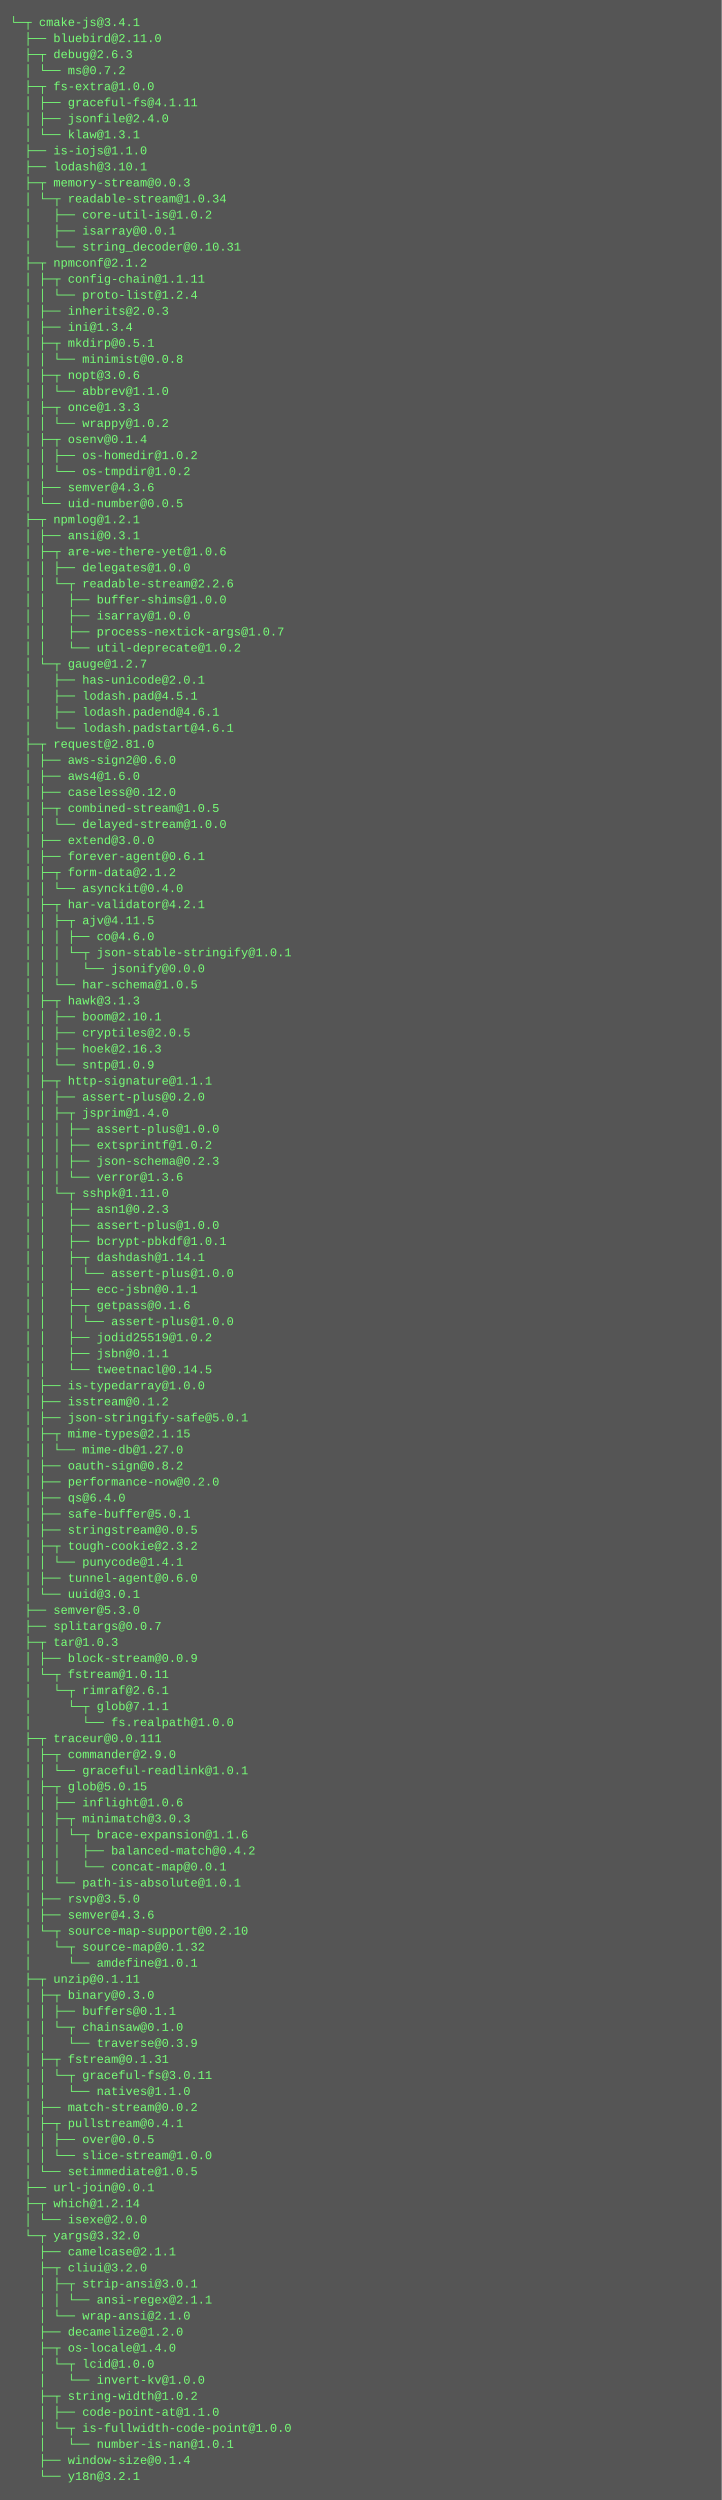
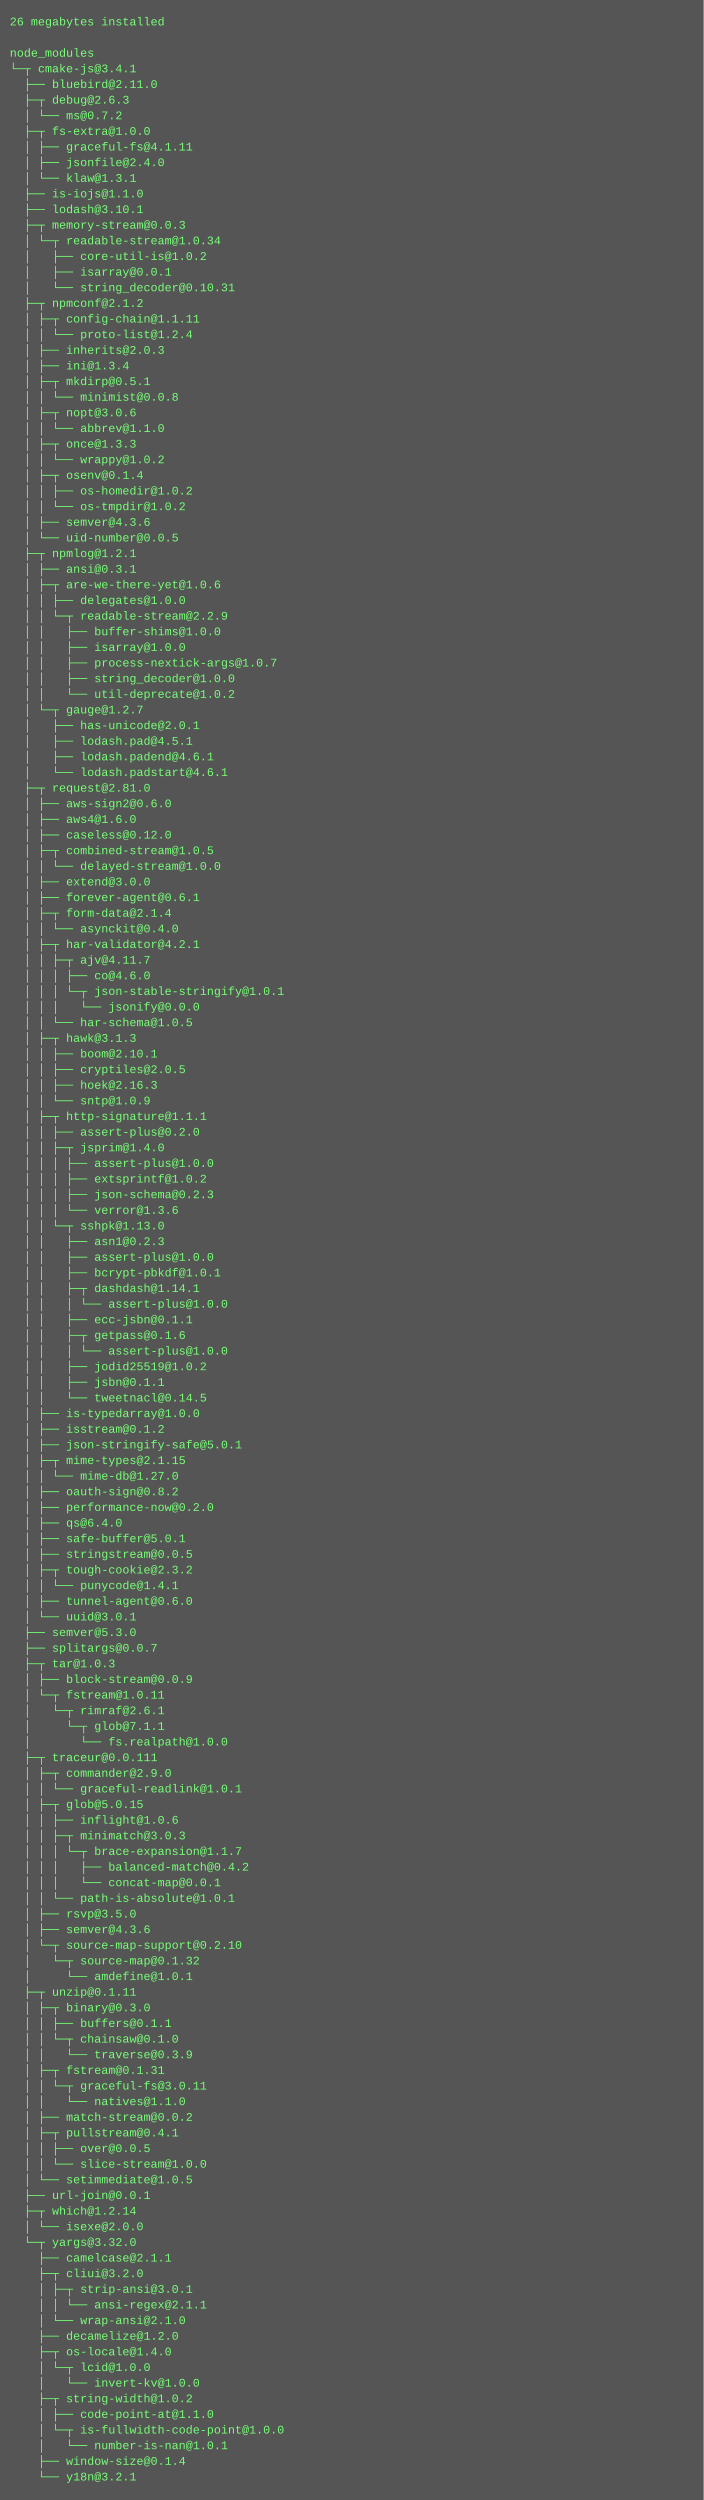
- <svg xmlns="http://www.w3.org/2000/svg" height="2494" width="720">
-   <rect height="2494" fill="#555" width="720" />
+ <svg xmlns="http://www.w3.org/2000/svg" height="2558" width="720">
+   <rect height="2558" fill="#555" width="720" />
  <text fill="#7f7" font-family="Courier New" font-size="12" xml:space="preserve">
-     <tspan x="10" y="26">└─┬ cmake-js@3.4.1 </tspan>
-     <tspan x="10" y="42">  ├── bluebird@2.11.0 </tspan>
-     <tspan x="10" y="58">  ├─┬ debug@2.6.3 </tspan>
-     <tspan x="10" y="74">  │ └── ms@0.7.2 </tspan>
-     <tspan x="10" y="90">  ├─┬ fs-extra@1.0.0 </tspan>
-     <tspan x="10" y="106">  │ ├── graceful-fs@4.1.11 </tspan>
-     <tspan x="10" y="122">  │ ├── jsonfile@2.4.0 </tspan>
-     <tspan x="10" y="138">  │ └── klaw@1.3.1 </tspan>
-     <tspan x="10" y="154">  ├── is-iojs@1.1.0 </tspan>
-     <tspan x="10" y="170">  ├── lodash@3.10.1 </tspan>
-     <tspan x="10" y="186">  ├─┬ memory-stream@0.0.3 </tspan>
-     <tspan x="10" y="202">  │ └─┬ readable-stream@1.0.34 </tspan>
-     <tspan x="10" y="218">  │   ├── core-util-is@1.0.2 </tspan>
-     <tspan x="10" y="234">  │   ├── isarray@0.0.1 </tspan>
-     <tspan x="10" y="250">  │   └── string_decoder@0.10.31 </tspan>
-     <tspan x="10" y="266">  ├─┬ npmconf@2.1.2 </tspan>
-     <tspan x="10" y="282">  │ ├─┬ config-chain@1.1.11 </tspan>
-     <tspan x="10" y="298">  │ │ └── proto-list@1.2.4 </tspan>
-     <tspan x="10" y="314">  │ ├── inherits@2.0.3 </tspan>
-     <tspan x="10" y="330">  │ ├── ini@1.3.4 </tspan>
-     <tspan x="10" y="346">  │ ├─┬ mkdirp@0.5.1 </tspan>
-     <tspan x="10" y="362">  │ │ └── minimist@0.0.8 </tspan>
-     <tspan x="10" y="378">  │ ├─┬ nopt@3.0.6 </tspan>
-     <tspan x="10" y="394">  │ │ └── abbrev@1.1.0 </tspan>
-     <tspan x="10" y="410">  │ ├─┬ once@1.3.3 </tspan>
-     <tspan x="10" y="426">  │ │ └── wrappy@1.0.2 </tspan>
-     <tspan x="10" y="442">  │ ├─┬ osenv@0.1.4 </tspan>
-     <tspan x="10" y="458">  │ │ ├── os-homedir@1.0.2 </tspan>
-     <tspan x="10" y="474">  │ │ └── os-tmpdir@1.0.2 </tspan>
-     <tspan x="10" y="490">  │ ├── semver@4.3.6 </tspan>
-     <tspan x="10" y="506">  │ └── uid-number@0.0.5 </tspan>
-     <tspan x="10" y="522">  ├─┬ npmlog@1.2.1 </tspan>
-     <tspan x="10" y="538">  │ ├── ansi@0.3.1 </tspan>
-     <tspan x="10" y="554">  │ ├─┬ are-we-there-yet@1.0.6 </tspan>
-     <tspan x="10" y="570">  │ │ ├── delegates@1.0.0 </tspan>
-     <tspan x="10" y="586">  │ │ └─┬ readable-stream@2.2.6 </tspan>
-     <tspan x="10" y="602">  │ │   ├── buffer-shims@1.0.0 </tspan>
-     <tspan x="10" y="618">  │ │   ├── isarray@1.0.0 </tspan>
-     <tspan x="10" y="634">  │ │   ├── process-nextick-args@1.0.7 </tspan>
-     <tspan x="10" y="650">  │ │   └── util-deprecate@1.0.2 </tspan>
-     <tspan x="10" y="666">  │ └─┬ gauge@1.2.7 </tspan>
-     <tspan x="10" y="682">  │   ├── has-unicode@2.0.1 </tspan>
-     <tspan x="10" y="698">  │   ├── lodash.pad@4.5.1 </tspan>
-     <tspan x="10" y="714">  │   ├── lodash.padend@4.6.1 </tspan>
-     <tspan x="10" y="730">  │   └── lodash.padstart@4.6.1 </tspan>
-     <tspan x="10" y="746">  ├─┬ request@2.81.0 </tspan>
-     <tspan x="10" y="762">  │ ├── aws-sign2@0.6.0 </tspan>
-     <tspan x="10" y="778">  │ ├── aws4@1.6.0 </tspan>
-     <tspan x="10" y="794">  │ ├── caseless@0.12.0 </tspan>
-     <tspan x="10" y="810">  │ ├─┬ combined-stream@1.0.5 </tspan>
-     <tspan x="10" y="826">  │ │ └── delayed-stream@1.0.0 </tspan>
-     <tspan x="10" y="842">  │ ├── extend@3.0.0 </tspan>
-     <tspan x="10" y="858">  │ ├── forever-agent@0.6.1 </tspan>
-     <tspan x="10" y="874">  │ ├─┬ form-data@2.1.2 </tspan>
-     <tspan x="10" y="890">  │ │ └── asynckit@0.4.0 </tspan>
-     <tspan x="10" y="906">  │ ├─┬ har-validator@4.2.1 </tspan>
-     <tspan x="10" y="922">  │ │ ├─┬ ajv@4.11.5 </tspan>
-     <tspan x="10" y="938">  │ │ │ ├── co@4.6.0 </tspan>
-     <tspan x="10" y="954">  │ │ │ └─┬ json-stable-stringify@1.0.1 </tspan>
-     <tspan x="10" y="970">  │ │ │   └── jsonify@0.0.0 </tspan>
-     <tspan x="10" y="986">  │ │ └── har-schema@1.0.5 </tspan>
-     <tspan x="10" y="1002">  │ ├─┬ hawk@3.1.3 </tspan>
-     <tspan x="10" y="1018">  │ │ ├── boom@2.10.1 </tspan>
-     <tspan x="10" y="1034">  │ │ ├── cryptiles@2.0.5 </tspan>
-     <tspan x="10" y="1050">  │ │ ├── hoek@2.16.3 </tspan>
-     <tspan x="10" y="1066">  │ │ └── sntp@1.0.9 </tspan>
-     <tspan x="10" y="1082">  │ ├─┬ http-signature@1.1.1 </tspan>
-     <tspan x="10" y="1098">  │ │ ├── assert-plus@0.2.0 </tspan>
-     <tspan x="10" y="1114">  │ │ ├─┬ jsprim@1.4.0 </tspan>
-     <tspan x="10" y="1130">  │ │ │ ├── assert-plus@1.0.0 </tspan>
-     <tspan x="10" y="1146">  │ │ │ ├── extsprintf@1.0.2 </tspan>
-     <tspan x="10" y="1162">  │ │ │ ├── json-schema@0.2.3 </tspan>
-     <tspan x="10" y="1178">  │ │ │ └── verror@1.3.6 </tspan>
-     <tspan x="10" y="1194">  │ │ └─┬ sshpk@1.11.0 </tspan>
-     <tspan x="10" y="1210">  │ │   ├── asn1@0.2.3 </tspan>
-     <tspan x="10" y="1226">  │ │   ├── assert-plus@1.0.0 </tspan>
-     <tspan x="10" y="1242">  │ │   ├── bcrypt-pbkdf@1.0.1 </tspan>
-     <tspan x="10" y="1258">  │ │   ├─┬ dashdash@1.14.1 </tspan>
-     <tspan x="10" y="1274">  │ │   │ └── assert-plus@1.0.0 </tspan>
-     <tspan x="10" y="1290">  │ │   ├── ecc-jsbn@0.1.1 </tspan>
-     <tspan x="10" y="1306">  │ │   ├─┬ getpass@0.1.6 </tspan>
-     <tspan x="10" y="1322">  │ │   │ └── assert-plus@1.0.0 </tspan>
-     <tspan x="10" y="1338">  │ │   ├── jodid25519@1.0.2 </tspan>
-     <tspan x="10" y="1354">  │ │   ├── jsbn@0.1.1 </tspan>
-     <tspan x="10" y="1370">  │ │   └── tweetnacl@0.14.5 </tspan>
-     <tspan x="10" y="1386">  │ ├── is-typedarray@1.0.0 </tspan>
-     <tspan x="10" y="1402">  │ ├── isstream@0.1.2 </tspan>
-     <tspan x="10" y="1418">  │ ├── json-stringify-safe@5.0.1 </tspan>
-     <tspan x="10" y="1434">  │ ├─┬ mime-types@2.1.15 </tspan>
-     <tspan x="10" y="1450">  │ │ └── mime-db@1.27.0 </tspan>
-     <tspan x="10" y="1466">  │ ├── oauth-sign@0.8.2 </tspan>
-     <tspan x="10" y="1482">  │ ├── performance-now@0.2.0 </tspan>
-     <tspan x="10" y="1498">  │ ├── qs@6.4.0 </tspan>
-     <tspan x="10" y="1514">  │ ├── safe-buffer@5.0.1 </tspan>
-     <tspan x="10" y="1530">  │ ├── stringstream@0.0.5 </tspan>
-     <tspan x="10" y="1546">  │ ├─┬ tough-cookie@2.3.2 </tspan>
-     <tspan x="10" y="1562">  │ │ └── punycode@1.4.1 </tspan>
-     <tspan x="10" y="1578">  │ ├── tunnel-agent@0.6.0 </tspan>
-     <tspan x="10" y="1594">  │ └── uuid@3.0.1 </tspan>
-     <tspan x="10" y="1610">  ├── semver@5.3.0 </tspan>
-     <tspan x="10" y="1626">  ├── splitargs@0.0.7 </tspan>
-     <tspan x="10" y="1642">  ├─┬ tar@1.0.3 </tspan>
-     <tspan x="10" y="1658">  │ ├── block-stream@0.0.9 </tspan>
-     <tspan x="10" y="1674">  │ └─┬ fstream@1.0.11 </tspan>
-     <tspan x="10" y="1690">  │   └─┬ rimraf@2.6.1 </tspan>
-     <tspan x="10" y="1706">  │     └─┬ glob@7.1.1 </tspan>
-     <tspan x="10" y="1722">  │       └── fs.realpath@1.0.0 </tspan>
-     <tspan x="10" y="1738">  ├─┬ traceur@0.0.111 </tspan>
-     <tspan x="10" y="1754">  │ ├─┬ commander@2.9.0 </tspan>
-     <tspan x="10" y="1770">  │ │ └── graceful-readlink@1.0.1 </tspan>
-     <tspan x="10" y="1786">  │ ├─┬ glob@5.0.15 </tspan>
-     <tspan x="10" y="1802">  │ │ ├── inflight@1.0.6 </tspan>
-     <tspan x="10" y="1818">  │ │ ├─┬ minimatch@3.0.3 </tspan>
-     <tspan x="10" y="1834">  │ │ │ └─┬ brace-expansion@1.1.6 </tspan>
-     <tspan x="10" y="1850">  │ │ │   ├── balanced-match@0.4.2 </tspan>
-     <tspan x="10" y="1866">  │ │ │   └── concat-map@0.0.1 </tspan>
-     <tspan x="10" y="1882">  │ │ └── path-is-absolute@1.0.1 </tspan>
-     <tspan x="10" y="1898">  │ ├── rsvp@3.5.0 </tspan>
-     <tspan x="10" y="1914">  │ ├── semver@4.3.6 </tspan>
-     <tspan x="10" y="1930">  │ └─┬ source-map-support@0.2.10 </tspan>
-     <tspan x="10" y="1946">  │   └─┬ source-map@0.1.32 </tspan>
-     <tspan x="10" y="1962">  │     └── amdefine@1.0.1 </tspan>
-     <tspan x="10" y="1978">  ├─┬ unzip@0.1.11 </tspan>
-     <tspan x="10" y="1994">  │ ├─┬ binary@0.3.0 </tspan>
-     <tspan x="10" y="2010">  │ │ ├── buffers@0.1.1 </tspan>
-     <tspan x="10" y="2026">  │ │ └─┬ chainsaw@0.1.0 </tspan>
-     <tspan x="10" y="2042">  │ │   └── traverse@0.3.9 </tspan>
-     <tspan x="10" y="2058">  │ ├─┬ fstream@0.1.31 </tspan>
-     <tspan x="10" y="2074">  │ │ └─┬ graceful-fs@3.0.11 </tspan>
-     <tspan x="10" y="2090">  │ │   └── natives@1.1.0 </tspan>
-     <tspan x="10" y="2106">  │ ├── match-stream@0.0.2 </tspan>
-     <tspan x="10" y="2122">  │ ├─┬ pullstream@0.4.1 </tspan>
-     <tspan x="10" y="2138">  │ │ ├── over@0.0.5 </tspan>
-     <tspan x="10" y="2154">  │ │ └── slice-stream@1.0.0 </tspan>
-     <tspan x="10" y="2170">  │ └── setimmediate@1.0.5 </tspan>
-     <tspan x="10" y="2186">  ├── url-join@0.0.1 </tspan>
-     <tspan x="10" y="2202">  ├─┬ which@1.2.14 </tspan>
-     <tspan x="10" y="2218">  │ └── isexe@2.0.0 </tspan>
-     <tspan x="10" y="2234">  └─┬ yargs@3.32.0 </tspan>
-     <tspan x="10" y="2250">    ├── camelcase@2.1.1 </tspan>
-     <tspan x="10" y="2266">    ├─┬ cliui@3.2.0 </tspan>
-     <tspan x="10" y="2282">    │ ├─┬ strip-ansi@3.0.1 </tspan>
-     <tspan x="10" y="2298">    │ │ └── ansi-regex@2.1.1 </tspan>
-     <tspan x="10" y="2314">    │ └── wrap-ansi@2.1.0 </tspan>
-     <tspan x="10" y="2330">    ├── decamelize@1.2.0 </tspan>
-     <tspan x="10" y="2346">    ├─┬ os-locale@1.4.0 </tspan>
-     <tspan x="10" y="2362">    │ └─┬ lcid@1.0.0 </tspan>
-     <tspan x="10" y="2378">    │   └── invert-kv@1.0.0 </tspan>
-     <tspan x="10" y="2394">    ├─┬ string-width@1.0.2 </tspan>
-     <tspan x="10" y="2410">    │ ├── code-point-at@1.1.0 </tspan>
-     <tspan x="10" y="2426">    │ └─┬ is-fullwidth-code-point@1.0.0 </tspan>
-     <tspan x="10" y="2442">    │   └── number-is-nan@1.0.1 </tspan>
-     <tspan x="10" y="2458">    ├── window-size@0.1.4 </tspan>
-     <tspan x="10" y="2474">    └── y18n@3.2.1</tspan>
+     <tspan x="10" y="26">26 megabytes installed</tspan>
+     <tspan x="10" y="42" />
+     <tspan x="10" y="58">node_modules</tspan>
+     <tspan x="10" y="74">└─┬ cmake-js@3.4.1 </tspan>
+     <tspan x="10" y="90">  ├── bluebird@2.11.0 </tspan>
+     <tspan x="10" y="106">  ├─┬ debug@2.6.3 </tspan>
+     <tspan x="10" y="122">  │ └── ms@0.7.2 </tspan>
+     <tspan x="10" y="138">  ├─┬ fs-extra@1.0.0 </tspan>
+     <tspan x="10" y="154">  │ ├── graceful-fs@4.1.11 </tspan>
+     <tspan x="10" y="170">  │ ├── jsonfile@2.4.0 </tspan>
+     <tspan x="10" y="186">  │ └── klaw@1.3.1 </tspan>
+     <tspan x="10" y="202">  ├── is-iojs@1.1.0 </tspan>
+     <tspan x="10" y="218">  ├── lodash@3.10.1 </tspan>
+     <tspan x="10" y="234">  ├─┬ memory-stream@0.0.3 </tspan>
+     <tspan x="10" y="250">  │ └─┬ readable-stream@1.0.34 </tspan>
+     <tspan x="10" y="266">  │   ├── core-util-is@1.0.2 </tspan>
+     <tspan x="10" y="282">  │   ├── isarray@0.0.1 </tspan>
+     <tspan x="10" y="298">  │   └── string_decoder@0.10.31 </tspan>
+     <tspan x="10" y="314">  ├─┬ npmconf@2.1.2 </tspan>
+     <tspan x="10" y="330">  │ ├─┬ config-chain@1.1.11 </tspan>
+     <tspan x="10" y="346">  │ │ └── proto-list@1.2.4 </tspan>
+     <tspan x="10" y="362">  │ ├── inherits@2.0.3 </tspan>
+     <tspan x="10" y="378">  │ ├── ini@1.3.4 </tspan>
+     <tspan x="10" y="394">  │ ├─┬ mkdirp@0.5.1 </tspan>
+     <tspan x="10" y="410">  │ │ └── minimist@0.0.8 </tspan>
+     <tspan x="10" y="426">  │ ├─┬ nopt@3.0.6 </tspan>
+     <tspan x="10" y="442">  │ │ └── abbrev@1.1.0 </tspan>
+     <tspan x="10" y="458">  │ ├─┬ once@1.3.3 </tspan>
+     <tspan x="10" y="474">  │ │ └── wrappy@1.0.2 </tspan>
+     <tspan x="10" y="490">  │ ├─┬ osenv@0.1.4 </tspan>
+     <tspan x="10" y="506">  │ │ ├── os-homedir@1.0.2 </tspan>
+     <tspan x="10" y="522">  │ │ └── os-tmpdir@1.0.2 </tspan>
+     <tspan x="10" y="538">  │ ├── semver@4.3.6 </tspan>
+     <tspan x="10" y="554">  │ └── uid-number@0.0.5 </tspan>
+     <tspan x="10" y="570">  ├─┬ npmlog@1.2.1 </tspan>
+     <tspan x="10" y="586">  │ ├── ansi@0.3.1 </tspan>
+     <tspan x="10" y="602">  │ ├─┬ are-we-there-yet@1.0.6 </tspan>
+     <tspan x="10" y="618">  │ │ ├── delegates@1.0.0 </tspan>
+     <tspan x="10" y="634">  │ │ └─┬ readable-stream@2.2.9 </tspan>
+     <tspan x="10" y="650">  │ │   ├── buffer-shims@1.0.0 </tspan>
+     <tspan x="10" y="666">  │ │   ├── isarray@1.0.0 </tspan>
+     <tspan x="10" y="682">  │ │   ├── process-nextick-args@1.0.7 </tspan>
+     <tspan x="10" y="698">  │ │   ├── string_decoder@1.0.0 </tspan>
+     <tspan x="10" y="714">  │ │   └── util-deprecate@1.0.2 </tspan>
+     <tspan x="10" y="730">  │ └─┬ gauge@1.2.7 </tspan>
+     <tspan x="10" y="746">  │   ├── has-unicode@2.0.1 </tspan>
+     <tspan x="10" y="762">  │   ├── lodash.pad@4.5.1 </tspan>
+     <tspan x="10" y="778">  │   ├── lodash.padend@4.6.1 </tspan>
+     <tspan x="10" y="794">  │   └── lodash.padstart@4.6.1 </tspan>
+     <tspan x="10" y="810">  ├─┬ request@2.81.0 </tspan>
+     <tspan x="10" y="826">  │ ├── aws-sign2@0.6.0 </tspan>
+     <tspan x="10" y="842">  │ ├── aws4@1.6.0 </tspan>
+     <tspan x="10" y="858">  │ ├── caseless@0.12.0 </tspan>
+     <tspan x="10" y="874">  │ ├─┬ combined-stream@1.0.5 </tspan>
+     <tspan x="10" y="890">  │ │ └── delayed-stream@1.0.0 </tspan>
+     <tspan x="10" y="906">  │ ├── extend@3.0.0 </tspan>
+     <tspan x="10" y="922">  │ ├── forever-agent@0.6.1 </tspan>
+     <tspan x="10" y="938">  │ ├─┬ form-data@2.1.4 </tspan>
+     <tspan x="10" y="954">  │ │ └── asynckit@0.4.0 </tspan>
+     <tspan x="10" y="970">  │ ├─┬ har-validator@4.2.1 </tspan>
+     <tspan x="10" y="986">  │ │ ├─┬ ajv@4.11.7 </tspan>
+     <tspan x="10" y="1002">  │ │ │ ├── co@4.6.0 </tspan>
+     <tspan x="10" y="1018">  │ │ │ └─┬ json-stable-stringify@1.0.1 </tspan>
+     <tspan x="10" y="1034">  │ │ │   └── jsonify@0.0.0 </tspan>
+     <tspan x="10" y="1050">  │ │ └── har-schema@1.0.5 </tspan>
+     <tspan x="10" y="1066">  │ ├─┬ hawk@3.1.3 </tspan>
+     <tspan x="10" y="1082">  │ │ ├── boom@2.10.1 </tspan>
+     <tspan x="10" y="1098">  │ │ ├── cryptiles@2.0.5 </tspan>
+     <tspan x="10" y="1114">  │ │ ├── hoek@2.16.3 </tspan>
+     <tspan x="10" y="1130">  │ │ └── sntp@1.0.9 </tspan>
+     <tspan x="10" y="1146">  │ ├─┬ http-signature@1.1.1 </tspan>
+     <tspan x="10" y="1162">  │ │ ├── assert-plus@0.2.0 </tspan>
+     <tspan x="10" y="1178">  │ │ ├─┬ jsprim@1.4.0 </tspan>
+     <tspan x="10" y="1194">  │ │ │ ├── assert-plus@1.0.0 </tspan>
+     <tspan x="10" y="1210">  │ │ │ ├── extsprintf@1.0.2 </tspan>
+     <tspan x="10" y="1226">  │ │ │ ├── json-schema@0.2.3 </tspan>
+     <tspan x="10" y="1242">  │ │ │ └── verror@1.3.6 </tspan>
+     <tspan x="10" y="1258">  │ │ └─┬ sshpk@1.13.0 </tspan>
+     <tspan x="10" y="1274">  │ │   ├── asn1@0.2.3 </tspan>
+     <tspan x="10" y="1290">  │ │   ├── assert-plus@1.0.0 </tspan>
+     <tspan x="10" y="1306">  │ │   ├── bcrypt-pbkdf@1.0.1 </tspan>
+     <tspan x="10" y="1322">  │ │   ├─┬ dashdash@1.14.1 </tspan>
+     <tspan x="10" y="1338">  │ │   │ └── assert-plus@1.0.0 </tspan>
+     <tspan x="10" y="1354">  │ │   ├── ecc-jsbn@0.1.1 </tspan>
+     <tspan x="10" y="1370">  │ │   ├─┬ getpass@0.1.6 </tspan>
+     <tspan x="10" y="1386">  │ │   │ └── assert-plus@1.0.0 </tspan>
+     <tspan x="10" y="1402">  │ │   ├── jodid25519@1.0.2 </tspan>
+     <tspan x="10" y="1418">  │ │   ├── jsbn@0.1.1 </tspan>
+     <tspan x="10" y="1434">  │ │   └── tweetnacl@0.14.5 </tspan>
+     <tspan x="10" y="1450">  │ ├── is-typedarray@1.0.0 </tspan>
+     <tspan x="10" y="1466">  │ ├── isstream@0.1.2 </tspan>
+     <tspan x="10" y="1482">  │ ├── json-stringify-safe@5.0.1 </tspan>
+     <tspan x="10" y="1498">  │ ├─┬ mime-types@2.1.15 </tspan>
+     <tspan x="10" y="1514">  │ │ └── mime-db@1.27.0 </tspan>
+     <tspan x="10" y="1530">  │ ├── oauth-sign@0.8.2 </tspan>
+     <tspan x="10" y="1546">  │ ├── performance-now@0.2.0 </tspan>
+     <tspan x="10" y="1562">  │ ├── qs@6.4.0 </tspan>
+     <tspan x="10" y="1578">  │ ├── safe-buffer@5.0.1 </tspan>
+     <tspan x="10" y="1594">  │ ├── stringstream@0.0.5 </tspan>
+     <tspan x="10" y="1610">  │ ├─┬ tough-cookie@2.3.2 </tspan>
+     <tspan x="10" y="1626">  │ │ └── punycode@1.4.1 </tspan>
+     <tspan x="10" y="1642">  │ ├── tunnel-agent@0.6.0 </tspan>
+     <tspan x="10" y="1658">  │ └── uuid@3.0.1 </tspan>
+     <tspan x="10" y="1674">  ├── semver@5.3.0 </tspan>
+     <tspan x="10" y="1690">  ├── splitargs@0.0.7 </tspan>
+     <tspan x="10" y="1706">  ├─┬ tar@1.0.3 </tspan>
+     <tspan x="10" y="1722">  │ ├── block-stream@0.0.9 </tspan>
+     <tspan x="10" y="1738">  │ └─┬ fstream@1.0.11 </tspan>
+     <tspan x="10" y="1754">  │   └─┬ rimraf@2.6.1 </tspan>
+     <tspan x="10" y="1770">  │     └─┬ glob@7.1.1 </tspan>
+     <tspan x="10" y="1786">  │       └── fs.realpath@1.0.0 </tspan>
+     <tspan x="10" y="1802">  ├─┬ traceur@0.0.111 </tspan>
+     <tspan x="10" y="1818">  │ ├─┬ commander@2.9.0 </tspan>
+     <tspan x="10" y="1834">  │ │ └── graceful-readlink@1.0.1 </tspan>
+     <tspan x="10" y="1850">  │ ├─┬ glob@5.0.15 </tspan>
+     <tspan x="10" y="1866">  │ │ ├── inflight@1.0.6 </tspan>
+     <tspan x="10" y="1882">  │ │ ├─┬ minimatch@3.0.3 </tspan>
+     <tspan x="10" y="1898">  │ │ │ └─┬ brace-expansion@1.1.7 </tspan>
+     <tspan x="10" y="1914">  │ │ │   ├── balanced-match@0.4.2 </tspan>
+     <tspan x="10" y="1930">  │ │ │   └── concat-map@0.0.1 </tspan>
+     <tspan x="10" y="1946">  │ │ └── path-is-absolute@1.0.1 </tspan>
+     <tspan x="10" y="1962">  │ ├── rsvp@3.5.0 </tspan>
+     <tspan x="10" y="1978">  │ ├── semver@4.3.6 </tspan>
+     <tspan x="10" y="1994">  │ └─┬ source-map-support@0.2.10 </tspan>
+     <tspan x="10" y="2010">  │   └─┬ source-map@0.1.32 </tspan>
+     <tspan x="10" y="2026">  │     └── amdefine@1.0.1 </tspan>
+     <tspan x="10" y="2042">  ├─┬ unzip@0.1.11 </tspan>
+     <tspan x="10" y="2058">  │ ├─┬ binary@0.3.0 </tspan>
+     <tspan x="10" y="2074">  │ │ ├── buffers@0.1.1 </tspan>
+     <tspan x="10" y="2090">  │ │ └─┬ chainsaw@0.1.0 </tspan>
+     <tspan x="10" y="2106">  │ │   └── traverse@0.3.9 </tspan>
+     <tspan x="10" y="2122">  │ ├─┬ fstream@0.1.31 </tspan>
+     <tspan x="10" y="2138">  │ │ └─┬ graceful-fs@3.0.11 </tspan>
+     <tspan x="10" y="2154">  │ │   └── natives@1.1.0 </tspan>
+     <tspan x="10" y="2170">  │ ├── match-stream@0.0.2 </tspan>
+     <tspan x="10" y="2186">  │ ├─┬ pullstream@0.4.1 </tspan>
+     <tspan x="10" y="2202">  │ │ ├── over@0.0.5 </tspan>
+     <tspan x="10" y="2218">  │ │ └── slice-stream@1.0.0 </tspan>
+     <tspan x="10" y="2234">  │ └── setimmediate@1.0.5 </tspan>
+     <tspan x="10" y="2250">  ├── url-join@0.0.1 </tspan>
+     <tspan x="10" y="2266">  ├─┬ which@1.2.14 </tspan>
+     <tspan x="10" y="2282">  │ └── isexe@2.0.0 </tspan>
+     <tspan x="10" y="2298">  └─┬ yargs@3.32.0 </tspan>
+     <tspan x="10" y="2314">    ├── camelcase@2.1.1 </tspan>
+     <tspan x="10" y="2330">    ├─┬ cliui@3.2.0 </tspan>
+     <tspan x="10" y="2346">    │ ├─┬ strip-ansi@3.0.1 </tspan>
+     <tspan x="10" y="2362">    │ │ └── ansi-regex@2.1.1 </tspan>
+     <tspan x="10" y="2378">    │ └── wrap-ansi@2.1.0 </tspan>
+     <tspan x="10" y="2394">    ├── decamelize@1.2.0 </tspan>
+     <tspan x="10" y="2410">    ├─┬ os-locale@1.4.0 </tspan>
+     <tspan x="10" y="2426">    │ └─┬ lcid@1.0.0 </tspan>
+     <tspan x="10" y="2442">    │   └── invert-kv@1.0.0 </tspan>
+     <tspan x="10" y="2458">    ├─┬ string-width@1.0.2 </tspan>
+     <tspan x="10" y="2474">    │ ├── code-point-at@1.1.0 </tspan>
+     <tspan x="10" y="2490">    │ └─┬ is-fullwidth-code-point@1.0.0 </tspan>
+     <tspan x="10" y="2506">    │   └── number-is-nan@1.0.1 </tspan>
+     <tspan x="10" y="2522">    ├── window-size@0.1.4 </tspan>
+     <tspan x="10" y="2538">    └── y18n@3.2.1</tspan>
  </text>
</svg>
